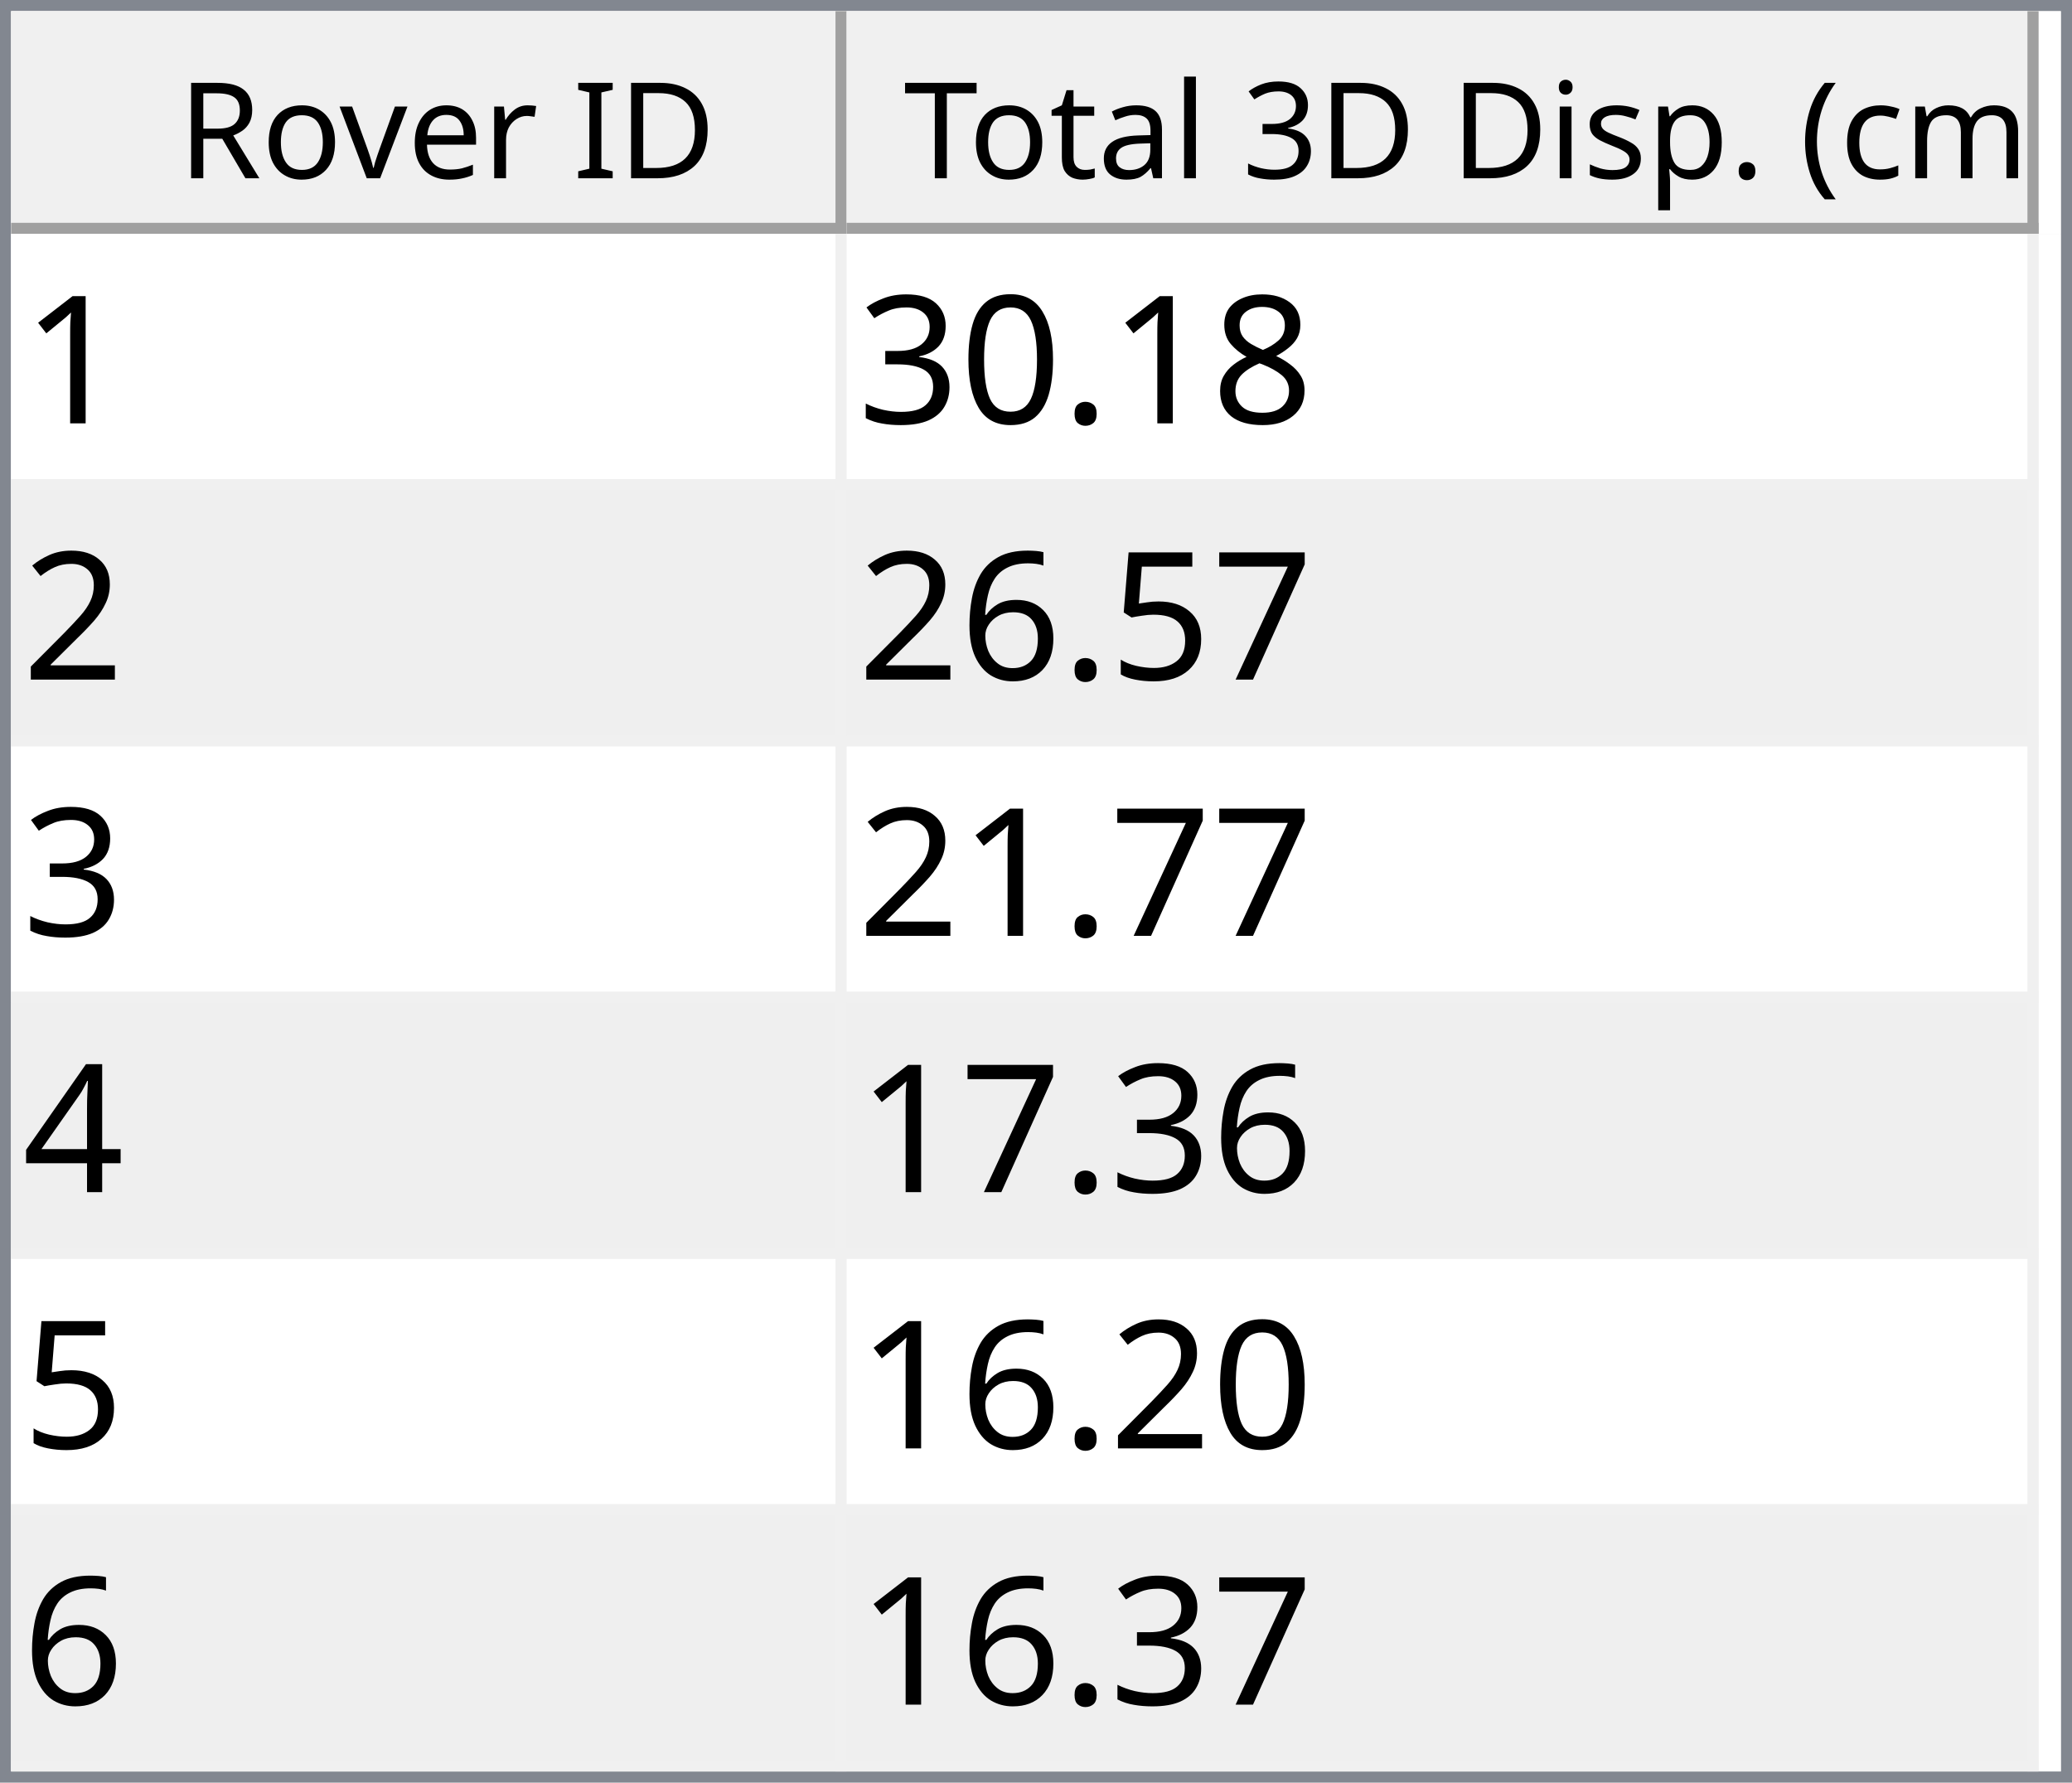
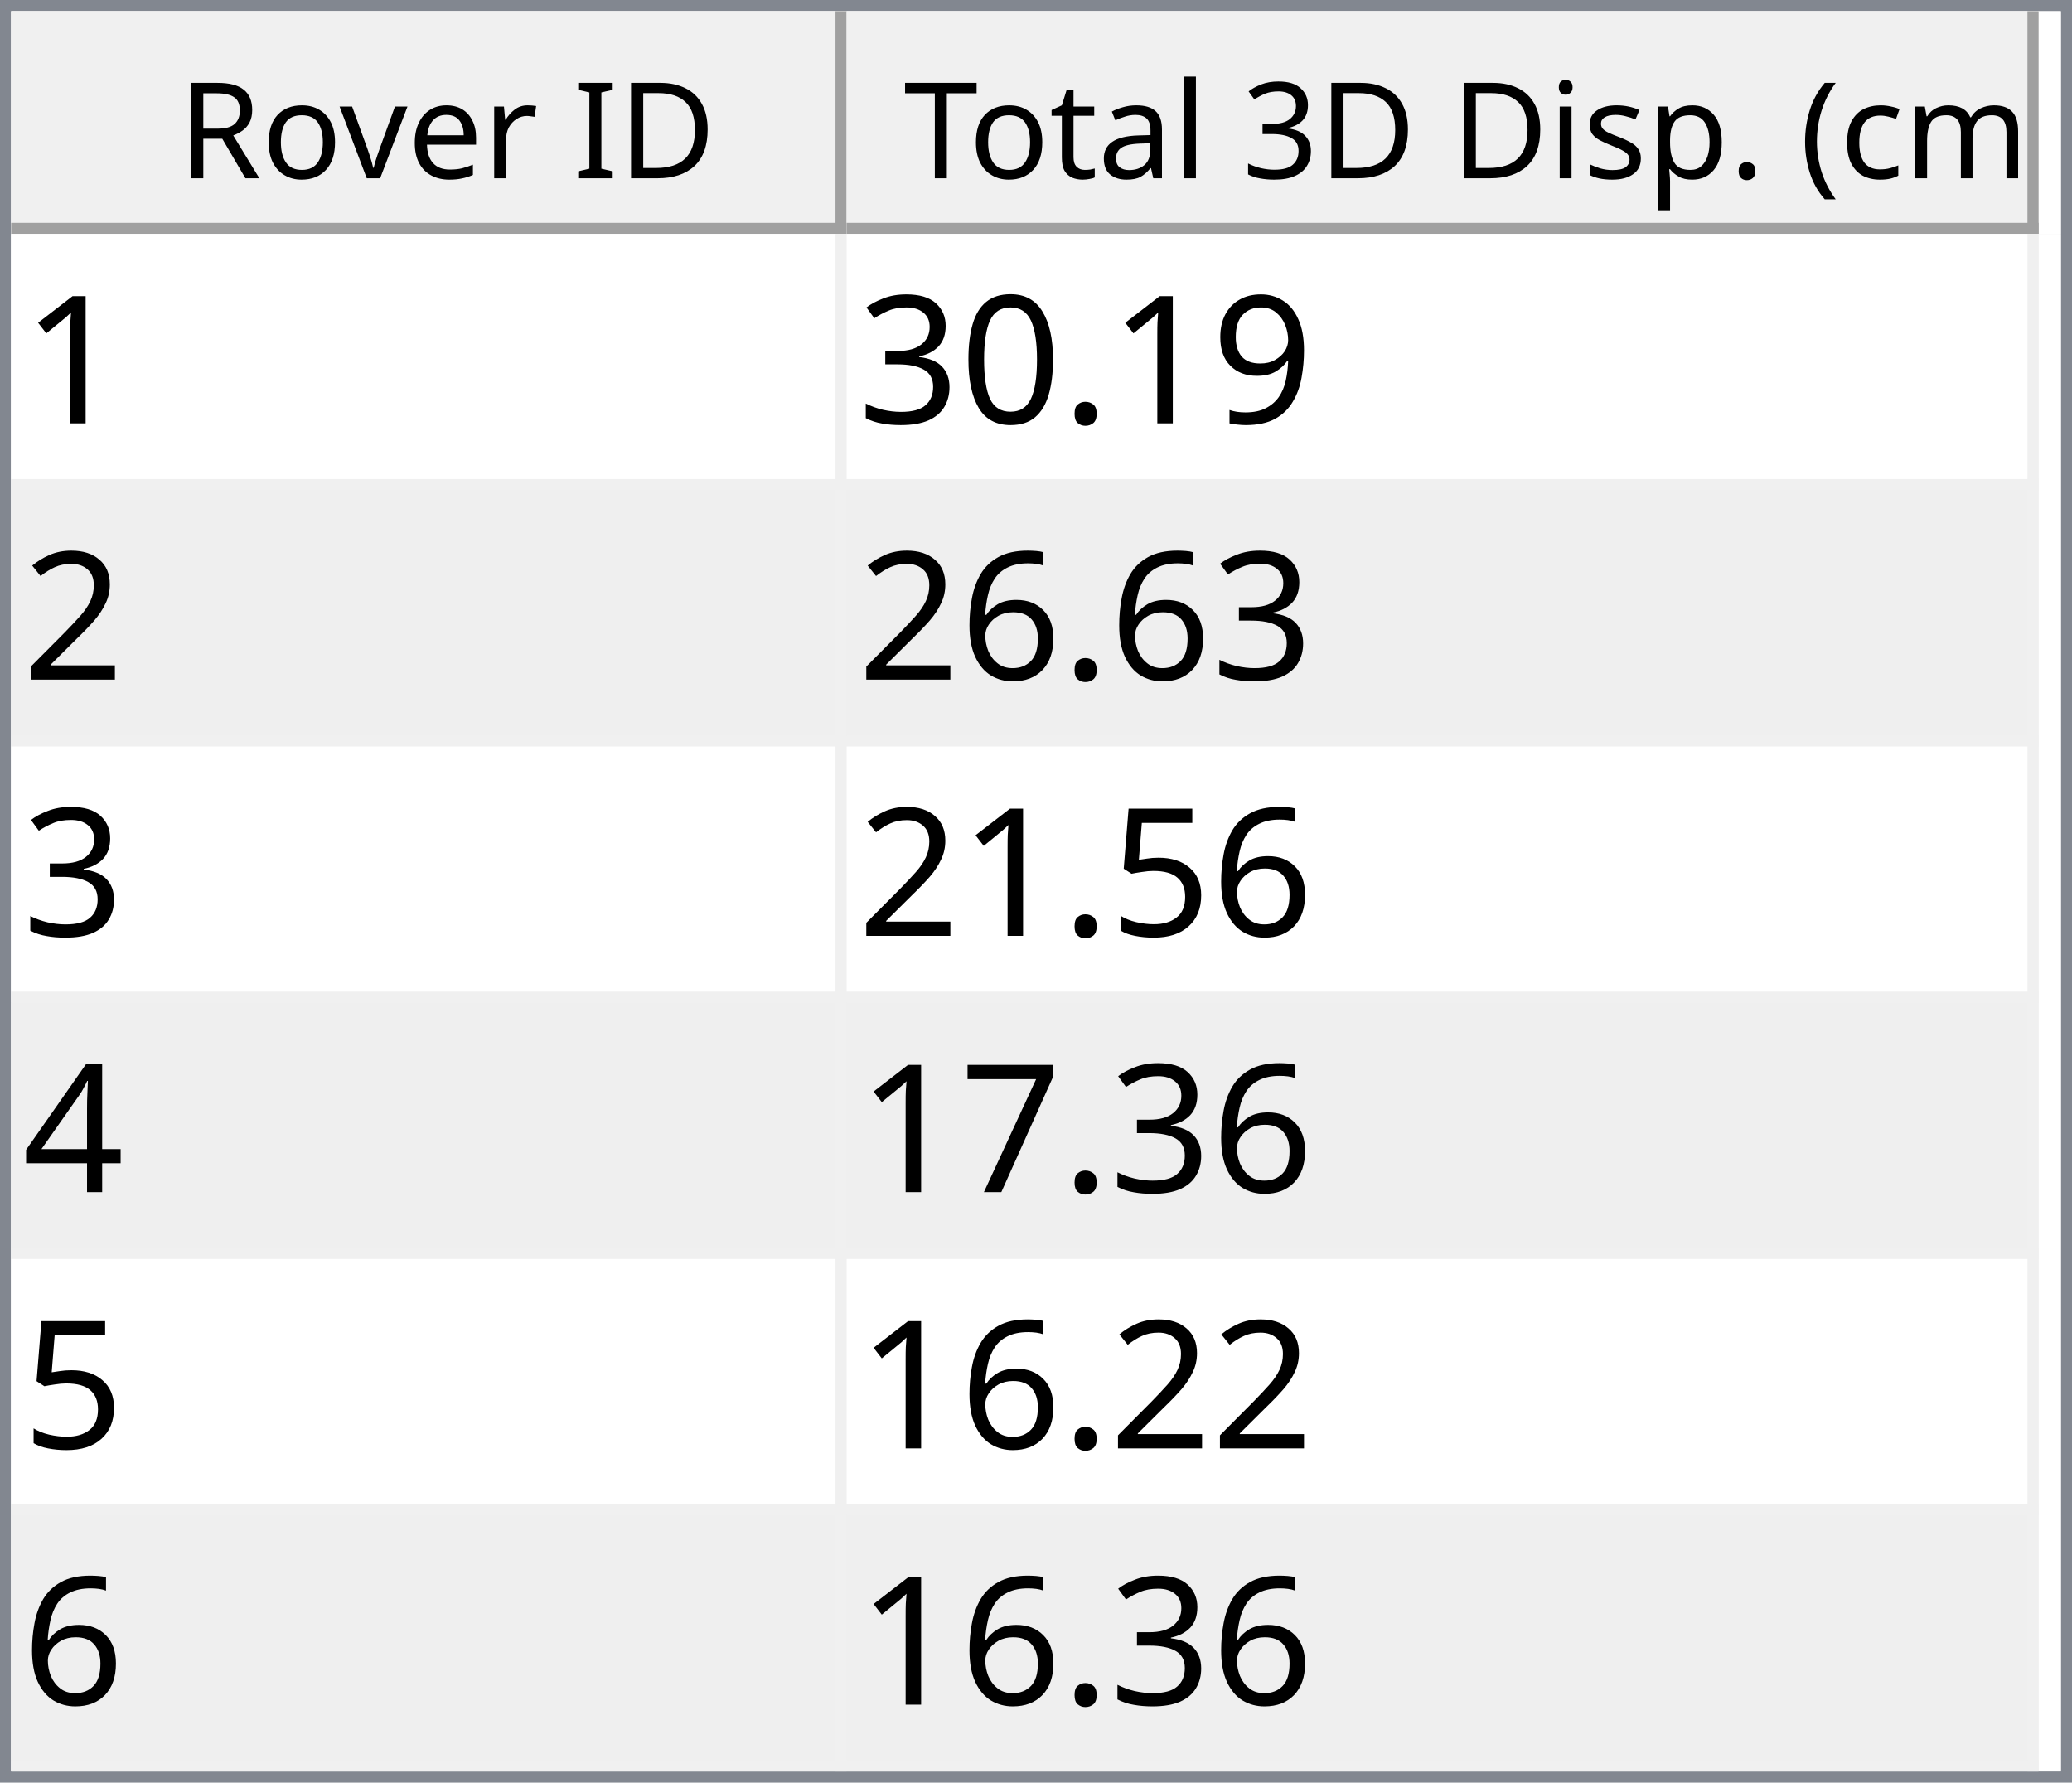
<svg xmlns="http://www.w3.org/2000/svg" style="fill-opacity:1; color-rendering:auto; color-interpolation:auto; text-rendering:auto; stroke:black; stroke-linecap:square; stroke-miterlimit:10; shape-rendering:auto; stroke-opacity:1; fill:black; stroke-dasharray:none; font-weight:normal; stroke-width:1; font-family:'Dialog'; font-style:normal; stroke-linejoin:miter; font-size:12px; stroke-dashoffset:0; image-rendering:auto;" width="186" height="160">
  <defs id="genericDefs" />
  <g>
    <defs id="defs1">
      <clipPath clipPathUnits="userSpaceOnUse" id="clipPath1">
        <path d="M0 0 L186 0 L186 160 L0 160 L0 0 Z" />
      </clipPath>
      <clipPath clipPathUnits="userSpaceOnUse" id="clipPath2">
        <path d="M0 0 L0 160 L186 160 L186 0 Z" />
      </clipPath>
      <clipPath clipPathUnits="userSpaceOnUse" id="clipPath3">
        <path d="M0 0 L0 20 L184 20 L184 0 Z" />
      </clipPath>
      <clipPath clipPathUnits="userSpaceOnUse" id="clipPath4">
        <path d="M0 0 L0 20 L75 20 L75 0 Z" />
      </clipPath>
      <clipPath clipPathUnits="userSpaceOnUse" id="clipPath5">
        <path d="M1 1 L1 19 L74 19 L74 1 Z" />
      </clipPath>
      <clipPath clipPathUnits="userSpaceOnUse" id="clipPath6">
        <path d="M0 0 L0 18 L73 18 L73 0 Z" />
      </clipPath>
      <clipPath clipPathUnits="userSpaceOnUse" id="clipPath7">
        <path d="M-0.5 -0.5 L-0.5 19.5 L74.5 19.5 L74.5 -0.5 Z" />
      </clipPath>
      <clipPath clipPathUnits="userSpaceOnUse" id="clipPath8">
        <path d="M0 0 L0 20 L107 20 L107 0 Z" />
      </clipPath>
      <clipPath clipPathUnits="userSpaceOnUse" id="clipPath9">
        <path d="M1 1 L1 19 L106 19 L106 1 Z" />
      </clipPath>
      <clipPath clipPathUnits="userSpaceOnUse" id="clipPath10">
        <path d="M0 0 L0 18 L105 18 L105 0 Z" />
      </clipPath>
      <clipPath clipPathUnits="userSpaceOnUse" id="clipPath11">
        <path d="M-0.5 -0.5 L-0.5 19.5 L106.5 19.5 L106.5 -0.5 Z" />
      </clipPath>
      <clipPath clipPathUnits="userSpaceOnUse" id="clipPath12">
        <path d="M0 0 L0 138 L184 138 L184 0 Z" />
      </clipPath>
      <clipPath clipPathUnits="userSpaceOnUse" id="clipPath13">
        <path d="M0 0 L0 138 L182 138 L182 0 Z" />
      </clipPath>
      <clipPath clipPathUnits="userSpaceOnUse" id="clipPath14">
        <path d="M-0.5 -0.5 L-0.5 137.5 L181.5 137.5 L181.5 -0.5 Z" />
      </clipPath>
      <clipPath clipPathUnits="userSpaceOnUse" id="clipPath15">
        <path d="M0 0 L0 22 L74 22 L74 0 Z" />
      </clipPath>
      <clipPath clipPathUnits="userSpaceOnUse" id="clipPath16">
        <path d="M0 0 L0 22 L106 22 L106 0 Z" />
      </clipPath>
      <font horiz-adv-x="64.551" id="font1">
        <font-face ascent="107.91" descent="25.098" units-per-em="100" style="font-style:normal; font-family:Segoe UI; font-weight:normal;" />
        <missing-glyph horiz-adv-x="64.551" d="M8.109 0 L8.109 68.266 L56.453 68.266 L56.453 0 L8.109 0 ZM15.328 7.234 L49.219 7.234 L49.219 61.031 L15.328 61.031 L15.328 7.234 Z" />
        <glyph unicode="D" horiz-adv-x="70.117" d="M9.188 0 L9.188 70.016 L28.516 70.016 Q65.531 70.016 65.531 35.891 Q65.531 19.672 55.25 9.836 Q44.969 0 27.734 0 L9.188 0 ZM17.391 62.594 L17.391 7.422 L27.828 7.422 Q41.609 7.422 49.273 14.797 Q56.938 22.172 56.938 35.688 Q56.938 62.594 28.328 62.594 L17.391 62.594 Z" />
        <glyph unicode="I" horiz-adv-x="26.611" d="M17.391 0 L9.188 0 L9.188 70.016 L17.391 70.016 L17.391 0 Z" />
        <glyph unicode=" " horiz-adv-x="27.393" d="" />
        <glyph unicode="r" horiz-adv-x="34.766" d="M34.188 41.891 Q32.078 43.5 28.125 43.5 Q23 43.5 19.555 38.672 Q16.109 33.844 16.109 25.484 L16.109 0 L8.109 0 L8.109 50 L16.109 50 L16.109 39.703 L16.312 39.703 Q18.016 44.969 21.531 47.922 Q25.047 50.875 29.391 50.875 Q32.516 50.875 34.188 50.203 L34.188 41.891 Z" />
        <glyph unicode="e" horiz-adv-x="52.295" d="M48.297 23 L12.984 23 Q13.188 14.656 17.484 10.109 Q21.781 5.562 29.297 5.562 Q37.75 5.562 44.828 11.141 L44.828 3.609 Q38.234 -1.172 27.391 -1.172 Q16.797 -1.172 10.742 5.641 Q4.688 12.453 4.688 24.812 Q4.688 36.469 11.305 43.82 Q17.922 51.172 27.734 51.172 Q37.547 51.172 42.922 44.828 Q48.297 38.484 48.297 27.203 L48.297 23 ZM40.094 29.781 Q40.047 36.719 36.75 40.578 Q33.453 44.438 27.594 44.438 Q21.922 44.438 17.969 40.383 Q14.016 36.328 13.094 29.781 L40.094 29.781 Z" />
        <glyph unicode="v" horiz-adv-x="47.9" d="M47.406 50 L27.484 0 L19.625 0 L0.688 50 L9.469 50 L22.172 13.672 Q23.578 9.672 23.922 6.688 L24.125 6.688 Q24.609 10.453 25.688 13.484 L38.969 50 L47.406 50 Z" />
        <glyph unicode="o" horiz-adv-x="58.594" d="M29 -1.172 Q17.922 -1.172 11.305 5.836 Q4.688 12.844 4.688 24.422 Q4.688 37.016 11.57 44.094 Q18.453 51.172 30.172 51.172 Q41.359 51.172 47.633 44.289 Q53.906 37.406 53.906 25.203 Q53.906 13.234 47.141 6.031 Q40.375 -1.172 29 -1.172 ZM29.594 44.438 Q21.875 44.438 17.383 39.188 Q12.891 33.938 12.891 24.703 Q12.891 15.828 17.43 10.695 Q21.969 5.562 29.594 5.562 Q37.359 5.562 41.531 10.594 Q45.703 15.625 45.703 24.906 Q45.703 34.281 41.531 39.359 Q37.359 44.438 29.594 44.438 Z" />
        <glyph unicode="R" horiz-adv-x="59.814" d="M59.375 0 L49.609 0 L37.891 19.625 Q36.281 22.359 34.766 24.289 Q33.25 26.219 31.664 27.438 Q30.078 28.656 28.25 29.219 Q26.422 29.781 24.125 29.781 L17.391 29.781 L17.391 0 L9.188 0 L9.188 70.016 L30.078 70.016 Q34.672 70.016 38.555 68.867 Q42.438 67.719 45.289 65.375 Q48.141 63.031 49.758 59.547 Q51.375 56.062 51.375 51.375 Q51.375 47.703 50.273 44.656 Q49.172 41.609 47.148 39.211 Q45.125 36.812 42.266 35.133 Q39.406 33.453 35.844 32.516 L35.844 32.328 Q37.594 31.547 38.891 30.547 Q40.188 29.547 41.359 28.18 Q42.531 26.812 43.68 25.078 Q44.828 23.344 46.234 21.047 L59.375 0 ZM17.391 62.594 L17.391 37.203 L28.516 37.203 Q31.594 37.203 34.203 38.133 Q36.812 39.062 38.719 40.797 Q40.625 42.531 41.703 45.047 Q42.781 47.562 42.781 50.688 Q42.781 56.297 39.141 59.445 Q35.5 62.594 28.609 62.594 L17.391 62.594 Z" />
        <glyph unicode=")" horiz-adv-x="30.176" d="M8.297 -15.922 L1.172 -15.922 Q16.406 2.344 16.406 26.812 Q16.406 51.469 1.078 70.016 L8.297 70.016 Q23.531 52.156 23.531 26.703 Q23.531 1.375 8.297 -15.922 Z" />
        <glyph unicode="m" horiz-adv-x="86.133" d="M79.109 0 L71.094 0 L71.094 28.719 Q71.094 37.016 68.531 40.727 Q65.969 44.438 59.906 44.438 Q54.781 44.438 51.195 39.75 Q47.609 35.062 47.609 28.516 L47.609 0 L39.594 0 L39.594 29.688 Q39.594 44.438 28.219 44.438 Q22.953 44.438 19.531 40.016 Q16.109 35.594 16.109 28.516 L16.109 0 L8.109 0 L8.109 50 L16.109 50 L16.109 42.094 L16.312 42.094 Q21.625 51.172 31.844 51.172 Q36.969 51.172 40.773 48.312 Q44.578 45.453 46 40.828 Q51.562 51.172 62.594 51.172 Q79.109 51.172 79.109 30.812 L79.109 0 Z" />
        <glyph unicode="c" horiz-adv-x="46.191" d="M42.188 2.297 Q36.422 -1.172 28.516 -1.172 Q17.828 -1.172 11.258 5.789 Q4.688 12.75 4.688 23.828 Q4.688 36.188 11.766 43.68 Q18.844 51.172 30.672 51.172 Q37.25 51.172 42.281 48.734 L42.281 40.531 Q36.719 44.438 30.375 44.438 Q22.703 44.438 17.797 38.945 Q12.891 33.453 12.891 24.516 Q12.891 15.719 17.508 10.641 Q22.125 5.562 29.891 5.562 Q36.422 5.562 42.188 9.906 L42.188 2.297 Z" />
        <glyph unicode="(" horiz-adv-x="30.176" d="M29.109 -15.922 L21.969 -15.922 Q6.844 1.375 6.844 26.703 Q6.844 52.156 21.969 70.016 L29.203 70.016 Q13.875 51.469 13.875 26.812 Q13.875 2.344 29.109 -15.922 Z" />
        <glyph unicode="." horiz-adv-x="21.68" d="M10.891 -1.078 Q8.641 -1.078 7.055 0.539 Q5.469 2.156 5.469 4.391 Q5.469 6.641 7.055 8.273 Q8.641 9.906 10.891 9.906 Q13.188 9.906 14.797 8.273 Q16.406 6.641 16.406 4.391 Q16.406 2.156 14.797 0.539 Q13.188 -1.078 10.891 -1.078 Z" />
        <glyph unicode="p" horiz-adv-x="58.789" d="M16.312 7.234 L16.109 7.234 L16.109 -23 L8.109 -23 L8.109 50 L16.109 50 L16.109 41.219 L16.312 41.219 Q22.219 51.172 33.594 51.172 Q43.266 51.172 48.688 44.461 Q54.109 37.75 54.109 26.469 Q54.109 13.922 48 6.375 Q41.891 -1.172 31.297 -1.172 Q21.578 -1.172 16.312 7.234 ZM16.109 27.391 L16.109 20.406 Q16.109 14.203 20.141 9.883 Q24.172 5.562 30.375 5.562 Q37.641 5.562 41.773 11.133 Q45.906 16.703 45.906 26.609 Q45.906 34.969 42.047 39.703 Q38.188 44.438 31.594 44.438 Q24.609 44.438 20.359 39.578 Q16.109 34.719 16.109 27.391 Z" />
        <glyph unicode="s" horiz-adv-x="42.432" d="M5.078 1.812 L5.078 10.406 Q11.625 5.562 19.484 5.562 Q30.031 5.562 30.031 12.594 Q30.031 14.594 29.125 15.992 Q28.219 17.391 26.68 18.461 Q25.141 19.531 23.07 20.383 Q21 21.234 18.609 22.172 Q15.281 23.484 12.766 24.828 Q10.25 26.172 8.57 27.859 Q6.891 29.547 6.031 31.695 Q5.172 33.844 5.172 36.719 Q5.172 40.234 6.789 42.945 Q8.406 45.656 11.086 47.484 Q13.766 49.312 17.211 50.242 Q20.656 51.172 24.312 51.172 Q30.812 51.172 35.938 48.922 L35.938 40.828 Q30.422 44.438 23.25 44.438 Q21 44.438 19.195 43.922 Q17.391 43.406 16.094 42.477 Q14.797 41.547 14.086 40.258 Q13.375 38.969 13.375 37.406 Q13.375 35.453 14.086 34.133 Q14.797 32.812 16.164 31.789 Q17.531 30.766 19.484 29.938 Q21.438 29.109 23.922 28.125 Q27.25 26.859 29.883 25.516 Q32.516 24.172 34.375 22.484 Q36.234 20.797 37.234 18.602 Q38.234 16.406 38.234 13.375 Q38.234 9.672 36.602 6.938 Q34.969 4.203 32.234 2.398 Q29.5 0.594 25.93 -0.289 Q22.359 -1.172 18.453 -1.172 Q10.75 -1.172 5.078 1.812 Z" />
        <glyph unicode="i" horiz-adv-x="24.219" d="M12.203 62.703 Q10.062 62.703 8.547 64.164 Q7.031 65.625 7.031 67.875 Q7.031 70.125 8.547 71.609 Q10.062 73.094 12.203 73.094 Q14.406 73.094 15.945 71.609 Q17.484 70.125 17.484 67.875 Q17.484 65.719 15.945 64.211 Q14.406 62.703 12.203 62.703 ZM16.109 0 L8.109 0 L8.109 50 L16.109 50 L16.109 0 Z" />
        <glyph unicode="3" horiz-adv-x="53.906" d="M46.531 19.828 Q46.531 15.094 44.75 11.211 Q42.969 7.328 39.719 4.57 Q36.469 1.812 31.93 0.297 Q27.391 -1.219 21.922 -1.219 Q11.922 -1.219 6 2.594 L6 11.188 Q13.094 5.609 22.219 5.609 Q25.875 5.609 28.828 6.539 Q31.781 7.469 33.906 9.227 Q36.031 10.984 37.18 13.477 Q38.328 15.969 38.328 19.094 Q38.328 32.812 18.797 32.812 L12.984 32.812 L12.984 39.594 L18.5 39.594 Q35.797 39.594 35.797 52.484 Q35.797 64.406 22.609 64.406 Q15.188 64.406 8.688 59.422 L8.688 67.188 Q15.375 71.188 24.609 71.188 Q29 71.188 32.57 69.969 Q36.141 68.75 38.68 66.555 Q41.219 64.359 42.609 61.281 Q44 58.203 44 54.5 Q44 40.672 30.031 36.719 L30.031 36.531 Q33.594 36.141 36.625 34.797 Q39.656 33.453 41.852 31.305 Q44.047 29.156 45.289 26.25 Q46.531 23.344 46.531 19.828 Z" />
        <glyph unicode="l" horiz-adv-x="24.219" d="M16.109 0 L8.109 0 L8.109 74.031 L16.109 74.031 L16.109 0 Z" />
        <glyph unicode="a" horiz-adv-x="50.879" d="M43.891 0 L35.891 0 L35.891 7.812 L35.688 7.812 Q30.469 -1.172 20.312 -1.172 Q12.844 -1.172 8.617 2.781 Q4.391 6.734 4.391 13.281 Q4.391 27.297 20.906 29.594 L35.891 31.688 Q35.891 44.438 25.594 44.438 Q16.547 44.438 9.281 38.281 L9.281 46.484 Q16.656 51.172 26.266 51.172 Q43.891 51.172 43.891 32.516 L43.891 0 ZM35.891 25.297 L23.828 23.641 Q18.266 22.859 15.43 20.875 Q12.594 18.891 12.594 13.875 Q12.594 10.203 15.211 7.883 Q17.828 5.562 22.172 5.562 Q28.125 5.562 32.008 9.742 Q35.891 13.922 35.891 20.312 L35.891 25.297 Z" />
        <glyph unicode="t" horiz-adv-x="33.887" d="M31.297 0.484 Q28.469 -1.078 23.828 -1.078 Q10.688 -1.078 10.688 13.578 L10.688 43.172 L2.094 43.172 L2.094 50 L10.688 50 L10.688 62.203 L18.703 64.797 L18.703 50 L31.297 50 L31.297 43.172 L18.703 43.172 L18.703 14.984 Q18.703 9.969 20.414 7.82 Q22.125 5.672 26.078 5.672 Q29.109 5.672 31.297 7.328 L31.297 0.484 Z" />
        <glyph unicode="T" horiz-adv-x="52.393" d="M50.594 62.594 L30.375 62.594 L30.375 0 L22.172 0 L22.172 62.594 L2 62.594 L2 70.016 L50.594 70.016 L50.594 62.594 Z" />
      </font>
      <font horiz-adv-x="75.0" id="font2">
        <font-face ascent="100.537" descent="21.973" units-per-em="100" style="font-style:normal; font-family:sans-serif; font-weight:normal;" />
        <missing-glyph horiz-adv-x="75.0" d="M12.5 0 L12.5 62.5 L62.5 62.5 L62.5 0 L12.5 0 ZM14.062 1.562 L60.938 1.562 L60.938 60.938 L14.062 60.938 L14.062 1.562 Z" />
        <glyph unicode="1" horiz-adv-x="55.615" d="M37.25 0 L28.469 0 L28.469 56 Q25.297 52.984 20.141 49.953 Q14.984 46.922 10.891 45.406 L10.891 53.906 Q18.266 57.375 23.781 62.305 Q29.297 67.234 31.594 71.875 L37.25 71.875 L37.25 0 Z" />
-         <glyph unicode="8" horiz-adv-x="55.615" d="M17.672 38.812 Q12.203 40.828 9.57 44.539 Q6.938 48.25 6.938 53.422 Q6.938 61.234 12.555 66.555 Q18.172 71.875 27.484 71.875 Q36.859 71.875 42.578 66.43 Q48.297 60.984 48.297 53.172 Q48.297 48.188 45.68 44.508 Q43.062 40.828 37.75 38.812 Q44.344 36.672 47.781 31.883 Q51.219 27.094 51.219 20.453 Q51.219 11.281 44.727 5.031 Q38.234 -1.219 27.641 -1.219 Q17.047 -1.219 10.547 5.055 Q4.047 11.328 4.047 20.703 Q4.047 27.688 7.594 32.398 Q11.141 37.109 17.672 38.812 ZM15.922 53.719 Q15.922 48.641 19.195 45.414 Q22.469 42.188 27.688 42.188 Q32.766 42.188 36.016 45.383 Q39.266 48.578 39.266 53.219 Q39.266 58.062 35.914 61.359 Q32.562 64.656 27.594 64.656 Q22.562 64.656 19.242 61.43 Q15.922 58.203 15.922 53.719 ZM13.094 20.656 Q13.094 16.891 14.875 13.375 Q16.656 9.859 20.172 7.93 Q23.688 6 27.734 6 Q34.031 6 38.133 10.055 Q42.234 14.109 42.234 20.359 Q42.234 26.703 38.016 30.859 Q33.797 35.016 27.438 35.016 Q21.234 35.016 17.164 30.914 Q13.094 26.812 13.094 20.656 Z" />
+         <glyph unicode="9" horiz-adv-x="55.615" d="M5.469 16.547 L13.922 17.328 Q14.984 11.375 18.016 8.688 Q21.047 6 25.781 6 Q29.828 6 32.883 7.859 Q35.938 9.719 37.891 12.82 Q39.844 15.922 41.164 21.195 Q42.484 26.469 42.484 31.938 Q42.484 32.516 42.438 33.688 Q39.797 29.5 35.234 26.883 Q30.672 24.266 25.344 24.266 Q16.453 24.266 10.305 30.711 Q4.156 37.156 4.156 47.703 Q4.156 58.594 10.578 65.234 Q17 71.875 26.656 71.875 Q33.641 71.875 39.43 68.117 Q45.219 64.359 48.219 57.398 Q51.219 50.438 51.219 37.25 Q51.219 23.531 48.242 15.406 Q45.266 7.281 39.383 3.031 Q33.5 -1.219 25.594 -1.219 Q17.188 -1.219 11.867 3.445 Q6.547 8.109 5.469 16.547 ZM41.453 48.141 Q41.453 55.719 37.43 60.156 Q33.406 64.594 27.734 64.594 Q21.875 64.594 17.531 59.812 Q13.188 55.031 13.188 47.406 Q13.188 40.578 17.312 36.305 Q21.438 32.031 27.484 32.031 Q33.594 32.031 37.523 36.305 Q41.453 40.578 41.453 48.141 Z" />
        <glyph unicode="." horiz-adv-x="27.783" d="M9.078 0 L9.078 10.016 L19.094 10.016 L19.094 0 L9.078 0 Z" />
        <glyph unicode="0" horiz-adv-x="55.615" d="M4.156 35.297 Q4.156 48 6.766 55.742 Q9.375 63.484 14.523 67.68 Q19.672 71.875 27.484 71.875 Q33.25 71.875 37.594 69.555 Q41.938 67.234 44.773 62.867 Q47.609 58.5 49.219 52.227 Q50.828 45.953 50.828 35.297 Q50.828 22.703 48.242 14.969 Q45.656 7.234 40.508 3.008 Q35.359 -1.219 27.484 -1.219 Q17.141 -1.219 11.234 6.203 Q4.156 15.141 4.156 35.297 ZM13.188 35.297 Q13.188 17.672 17.312 11.836 Q21.438 6 27.484 6 Q33.547 6 37.672 11.859 Q41.797 17.719 41.797 35.297 Q41.797 52.984 37.672 58.789 Q33.547 64.594 27.391 64.594 Q21.344 64.594 17.719 59.469 Q13.188 52.938 13.188 35.297 Z" />
        <glyph unicode="3" horiz-adv-x="55.615" d="M4.203 18.891 L12.984 20.062 Q14.5 12.594 18.141 9.297 Q21.781 6 27 6 Q33.203 6 37.477 10.297 Q41.75 14.594 41.75 20.953 Q41.75 27 37.797 30.93 Q33.844 34.859 27.734 34.859 Q25.25 34.859 21.531 33.891 L22.516 41.609 Q23.391 41.5 23.922 41.5 Q29.547 41.5 34.039 44.43 Q38.531 47.359 38.531 53.469 Q38.531 58.297 35.258 61.477 Q31.984 64.656 26.812 64.656 Q21.688 64.656 18.266 61.43 Q14.844 58.203 13.875 51.766 L5.078 53.328 Q6.688 62.156 12.398 67.016 Q18.109 71.875 26.609 71.875 Q32.469 71.875 37.398 69.359 Q42.328 66.844 44.945 62.5 Q47.562 58.156 47.562 53.266 Q47.562 48.641 45.07 44.828 Q42.578 41.016 37.703 38.766 Q44.047 37.312 47.562 32.695 Q51.078 28.078 51.078 21.141 Q51.078 11.766 44.242 5.25 Q37.406 -1.266 26.953 -1.266 Q17.531 -1.266 11.305 4.352 Q5.078 9.969 4.203 18.891 Z" />
        <glyph unicode="2" horiz-adv-x="55.615" d="M50.344 8.453 L50.344 0 L3.031 0 Q2.938 3.172 4.047 6.109 Q5.859 10.938 9.836 15.625 Q13.812 20.312 21.344 26.469 Q33.016 36.031 37.117 41.625 Q41.219 47.219 41.219 52.203 Q41.219 57.422 37.477 61.008 Q33.734 64.594 27.734 64.594 Q21.391 64.594 17.578 60.789 Q13.766 56.984 13.719 50.25 L4.688 51.172 Q5.609 61.281 11.664 66.578 Q17.719 71.875 27.938 71.875 Q38.234 71.875 44.242 66.164 Q50.25 60.453 50.25 52 Q50.25 47.703 48.492 43.555 Q46.734 39.406 42.656 34.812 Q38.578 30.219 29.109 22.219 Q21.188 15.578 18.945 13.211 Q16.703 10.844 15.234 8.453 L50.344 8.453 Z" />
+         <glyph unicode="6" horiz-adv-x="55.615" d="M49.75 54.047 L41.016 53.375 Q39.844 58.547 37.703 60.891 Q34.125 64.656 28.906 64.656 Q24.703 64.656 21.531 62.312 Q17.391 59.281 14.992 53.469 Q12.594 47.656 12.5 36.922 Q15.672 41.75 20.266 44.094 Q24.859 46.438 29.891 46.438 Q38.672 46.438 44.852 39.969 Q51.031 33.5 51.031 23.25 Q51.031 16.5 48.125 10.719 Q45.219 4.938 40.141 1.859 Q35.062 -1.219 28.609 -1.219 Q17.625 -1.219 10.695 6.859 Q3.766 14.938 3.766 33.5 Q3.766 54.25 11.422 63.672 Q18.109 71.875 29.438 71.875 Q37.891 71.875 43.289 67.141 Q48.688 62.406 49.75 54.047 ZM13.875 23.188 Q13.875 18.656 15.797 14.508 Q17.719 10.359 21.188 8.18 Q24.656 6 28.469 6 Q34.031 6 38.039 10.492 Q42.047 14.984 42.047 22.703 Q42.047 30.125 38.086 34.398 Q34.125 38.672 28.125 38.672 Q22.172 38.672 18.023 34.398 Q13.875 30.125 13.875 23.188 Z" />
+         <glyph unicode="5" horiz-adv-x="55.615" d="M4.156 18.75 L13.375 19.531 Q14.406 12.797 18.141 9.398 Q21.875 6 27.156 6 Q33.5 6 37.891 10.789 Q42.281 15.578 42.281 23.484 Q42.281 31 38.062 35.352 Q33.844 39.703 27 39.703 Q22.75 39.703 19.336 37.773 Q15.922 35.844 13.969 32.766 L5.719 33.844 L12.641 70.609 L48.25 70.609 L48.25 62.203 L19.672 62.203 L15.828 42.969 Q22.266 47.469 29.344 47.469 Q38.719 47.469 45.164 40.969 Q51.609 34.469 51.609 24.266 Q51.609 14.547 45.953 7.469 Q39.062 -1.219 27.156 -1.219 Q17.391 -1.219 11.211 4.25 Q5.031 9.719 4.156 18.75 Z" />
+         <glyph unicode="4" horiz-adv-x="55.615" d="M32.328 0 L32.328 17.141 L1.266 17.141 L1.266 25.203 L33.938 71.578 L41.109 71.578 L41.109 25.203 L50.781 25.203 L50.781 17.141 L41.109 17.141 L41.109 0 L32.328 0 ZM32.328 25.203 L32.328 57.469 L9.906 25.203 L32.328 25.203 Z" />
        <glyph unicode="7" horiz-adv-x="55.615" d="M4.734 62.203 L4.734 70.656 L51.078 70.656 L51.078 63.812 Q44.234 56.547 37.523 44.484 Q30.812 32.422 27.156 19.672 Q24.516 10.688 23.781 0 L14.75 0 Q14.891 8.453 18.062 20.414 Q21.234 32.375 27.172 43.484 Q33.109 54.594 39.797 62.203 L4.734 62.203 Z" />
-         <glyph unicode="5" horiz-adv-x="55.615" d="M4.156 18.75 L13.375 19.531 Q14.406 12.797 18.141 9.398 Q21.875 6 27.156 6 Q33.5 6 37.891 10.789 Q42.281 15.578 42.281 23.484 Q42.281 31 38.062 35.352 Q33.844 39.703 27 39.703 Q22.75 39.703 19.336 37.773 Q15.922 35.844 13.969 32.766 L5.719 33.844 L12.641 70.609 L48.25 70.609 L48.25 62.203 L19.672 62.203 L15.828 42.969 Q22.266 47.469 29.344 47.469 Q38.719 47.469 45.164 40.969 Q51.609 34.469 51.609 24.266 Q51.609 14.547 45.953 7.469 Q39.062 -1.219 27.156 -1.219 Q17.391 -1.219 11.211 4.25 Q5.031 9.719 4.156 18.75 Z" />
-         <glyph unicode="6" horiz-adv-x="55.615" d="M49.75 54.047 L41.016 53.375 Q39.844 58.547 37.703 60.891 Q34.125 64.656 28.906 64.656 Q24.703 64.656 21.531 62.312 Q17.391 59.281 14.992 53.469 Q12.594 47.656 12.5 36.922 Q15.672 41.75 20.266 44.094 Q24.859 46.438 29.891 46.438 Q38.672 46.438 44.852 39.969 Q51.031 33.5 51.031 23.25 Q51.031 16.5 48.125 10.719 Q45.219 4.938 40.141 1.859 Q35.062 -1.219 28.609 -1.219 Q17.625 -1.219 10.695 6.859 Q3.766 14.938 3.766 33.5 Q3.766 54.25 11.422 63.672 Q18.109 71.875 29.438 71.875 Q37.891 71.875 43.289 67.141 Q48.688 62.406 49.75 54.047 ZM13.875 23.188 Q13.875 18.656 15.797 14.508 Q17.719 10.359 21.188 8.18 Q24.656 6 28.469 6 Q34.031 6 38.039 10.492 Q42.047 14.984 42.047 22.703 Q42.047 30.125 38.086 34.398 Q34.125 38.672 28.125 38.672 Q22.172 38.672 18.023 34.398 Q13.875 30.125 13.875 23.188 Z" />
-         <glyph unicode="4" horiz-adv-x="55.615" d="M32.328 0 L32.328 17.141 L1.266 17.141 L1.266 25.203 L33.938 71.578 L41.109 71.578 L41.109 25.203 L50.781 25.203 L50.781 17.141 L41.109 17.141 L41.109 0 L32.328 0 ZM32.328 25.203 L32.328 57.469 L9.906 25.203 L32.328 25.203 Z" />
      </font>
    </defs>
    <g style="fill:white; stroke:white;">
      <rect x="0" y="0" width="186" style="clip-path:url(#clipPath1); stroke:none;" height="160" />
    </g>
    <g style="fill:white; text-rendering:optimizeSpeed; color-rendering:optimizeSpeed; image-rendering:optimizeSpeed; shape-rendering:crispEdges; stroke:white; color-interpolation:sRGB;">
      <rect x="0" width="186" height="160" y="0" style="stroke:none;" />
      <path style="stroke:none;" d="M0 160 L186 160 L186 0 L0 0 Z" />
    </g>
    <g style="fill:rgb(240,240,240); font-family:'Segoe UI'; stroke:rgb(240,240,240);">
      <rect x="0" y="0" width="186" style="clip-path:url(#clipPath2); stroke:none;" height="160" />
    </g>
    <g style="fill:rgb(130,135,144); font-family:'Segoe UI'; stroke:rgb(130,135,144);">
      <path d="M0 0 L186 0 L186 160 L0 160 L0 0 ZM1 1 L185 1 L185 159 L1 159 L1 1 Z" style="fill-rule:evenodd; clip-path:url(#clipPath2); stroke:none;" />
    </g>
    <g style="fill:white; font-family:'Segoe UI'; stroke:white;" transform="translate(1,1)">
      <rect x="0" y="0" width="184" style="clip-path:url(#clipPath3); stroke:none;" height="20" />
    </g>
    <g style="fill:rgb(240,240,240); font-family:'Segoe UI'; stroke:rgb(240,240,240);" transform="translate(1,1)">
      <rect x="0" y="0" width="75" style="clip-path:url(#clipPath4); stroke:none;" height="20" />
    </g>
    <g style="font-family:'Segoe UI';" transform="translate(2,2)">
      <text x="14" xml:space="preserve" y="14" style="clip-path:url(#clipPath6); stroke:none;">Rover ID</text>
    </g>
    <g style="fill:rgb(160,160,160); font-family:'Segoe UI'; stroke:rgb(160,160,160); stroke-linejoin:bevel;" transform="translate(1.5,1.5)">
      <line x1="74" x2="74" y1="0" style="fill:none; clip-path:url(#clipPath7);" y2="19" />
    </g>
    <g style="fill:rgb(160,160,160); font-family:'Segoe UI'; stroke:rgb(160,160,160); stroke-linejoin:bevel;" transform="matrix(1,0,0,1,1,1) translate(0.5,0.5)">
      <line x1="0" x2="74" y1="19" style="fill:none; clip-path:url(#clipPath7);" y2="19" />
    </g>
    <g style="fill:rgb(240,240,240); font-family:'Segoe UI'; stroke:rgb(240,240,240);" transform="translate(76,1)">
      <rect x="0" y="0" width="107" style="clip-path:url(#clipPath8); stroke:none;" height="20" />
    </g>
    <g style="font-family:'Segoe UI';" transform="translate(77,2)">
      <text x="1" xml:space="preserve" y="14" style="clip-path:url(#clipPath10); stroke:none;"> Total 3D Disp. (cm)</text>
    </g>
    <g style="fill:rgb(160,160,160); font-family:'Segoe UI'; stroke:rgb(160,160,160); stroke-linejoin:bevel;" transform="translate(76.5,1.5)">
      <line x1="106" x2="106" y1="0" style="fill:none; clip-path:url(#clipPath11);" y2="19" />
    </g>
    <g style="fill:rgb(160,160,160); font-family:'Segoe UI'; stroke:rgb(160,160,160); stroke-linejoin:bevel;" transform="matrix(1,0,0,1,76,1) translate(0.5,0.5)">
      <line x1="0" x2="106" y1="19" style="fill:none; clip-path:url(#clipPath11);" y2="19" />
    </g>
    <g style="fill:white; font-family:'Segoe UI'; stroke:white;" transform="translate(1,21)">
      <rect x="0" y="0" width="184" style="clip-path:url(#clipPath12); stroke:none;" height="138" />
    </g>
    <g style="fill:rgb(240,240,240); font-size:16px; font-family:sans-serif; stroke:rgb(240,240,240);" transform="translate(1,21)">
      <rect x="0" y="0" width="182" style="clip-path:url(#clipPath13); stroke:none;" height="138" />
      <line transform="translate(0.5,0.5)" x1="0" x2="181" y1="22" style="clip-path:url(#clipPath14); fill:none; stroke-linejoin:bevel;" y2="22" />
    </g>
    <g transform="matrix(1,0,0,1,1,21) translate(0.5,0.5)" style="fill:rgb(240,240,240); font-size:16px; font-family:sans-serif; stroke:rgb(240,240,240); stroke-linejoin:bevel;">
      <line x1="0" x2="181" y1="45" style="fill:none; clip-path:url(#clipPath14);" y2="45" />
    </g>
    <g transform="matrix(1,0,0,1,1,21) translate(0.5,0.5)" style="fill:rgb(240,240,240); font-size:16px; font-family:sans-serif; stroke:rgb(240,240,240); stroke-linejoin:bevel;">
      <line x1="0" x2="181" y1="68" style="fill:none; clip-path:url(#clipPath14);" y2="68" />
    </g>
    <g transform="matrix(1,0,0,1,1,21) translate(0.5,0.5)" style="fill:rgb(240,240,240); font-size:16px; font-family:sans-serif; stroke:rgb(240,240,240); stroke-linejoin:bevel;">
      <line x1="0" x2="181" y1="91" style="fill:none; clip-path:url(#clipPath14);" y2="91" />
    </g>
    <g transform="matrix(1,0,0,1,1,21) translate(0.5,0.5)" style="fill:rgb(240,240,240); font-size:16px; font-family:sans-serif; stroke:rgb(240,240,240); stroke-linejoin:bevel;">
      <line x1="0" x2="181" y1="114" style="fill:none; clip-path:url(#clipPath14);" y2="114" />
    </g>
    <g transform="matrix(1,0,0,1,1,21) translate(0.5,0.5)" style="fill:rgb(240,240,240); font-size:16px; font-family:sans-serif; stroke:rgb(240,240,240); stroke-linejoin:bevel;">
      <line x1="0" x2="181" y1="137" style="fill:none; clip-path:url(#clipPath14);" y2="137" />
    </g>
    <g transform="matrix(1,0,0,1,1,21) translate(0.5,0.5)" style="fill:rgb(240,240,240); font-size:16px; font-family:sans-serif; stroke:rgb(240,240,240); stroke-linejoin:bevel;">
      <line x1="74" x2="74" y1="0" style="fill:none; clip-path:url(#clipPath14);" y2="137" />
    </g>
    <g transform="matrix(1,0,0,1,1,21) translate(0.5,0.5)" style="fill:rgb(240,240,240); font-size:16px; font-family:sans-serif; stroke:rgb(240,240,240); stroke-linejoin:bevel;">
      <line x1="181" x2="181" y1="0" style="fill:none; clip-path:url(#clipPath14);" y2="137" />
    </g>
    <g style="fill:white; font-size:16px; font-family:sans-serif; stroke:white;" transform="matrix(1,0,0,1,1,21)">
      <rect x="0" y="0" width="74" style="clip-path:url(#clipPath15); stroke:none;" height="22" />
      <text x="1" y="17" style="fill:black; clip-path:url(#clipPath15); stroke:none;" xml:space="preserve">1</text>
    </g>
    <g style="fill:white; font-size:16px; font-family:sans-serif; stroke:white;" transform="matrix(1,0,0,1,1,21) translate(75,0)">
      <rect x="0" y="0" width="106" style="clip-path:url(#clipPath16); stroke:none;" height="22" />
-       <text x="1" y="17" style="fill:black; clip-path:url(#clipPath16); stroke:none;" xml:space="preserve">30.18</text>
+       <text x="1" y="17" style="fill:black; clip-path:url(#clipPath16); stroke:none;" xml:space="preserve">30.19</text>
    </g>
    <g style="fill:rgb(239,239,239); font-size:16px; font-family:sans-serif; stroke:rgb(239,239,239);" transform="matrix(1,0,0,1,1,21) translate(0,23)">
      <rect x="0" y="0" width="74" style="clip-path:url(#clipPath15); stroke:none;" height="22" />
      <text x="1" y="17" style="fill:black; clip-path:url(#clipPath15); stroke:none;" xml:space="preserve">2</text>
    </g>
    <g style="fill:rgb(239,239,239); font-size:16px; font-family:sans-serif; stroke:rgb(239,239,239);" transform="matrix(1,0,0,1,1,21) translate(75,23)">
      <rect x="0" y="0" width="106" style="clip-path:url(#clipPath16); stroke:none;" height="22" />
-       <text x="1" y="17" style="fill:black; clip-path:url(#clipPath16); stroke:none;" xml:space="preserve">26.57</text>
+       <text x="1" y="17" style="fill:black; clip-path:url(#clipPath16); stroke:none;" xml:space="preserve">26.63</text>
    </g>
    <g style="fill:white; font-size:16px; font-family:sans-serif; stroke:white;" transform="matrix(1,0,0,1,1,21) translate(0,46)">
      <rect x="0" y="0" width="74" style="clip-path:url(#clipPath15); stroke:none;" height="22" />
      <text x="1" y="17" style="fill:black; clip-path:url(#clipPath15); stroke:none;" xml:space="preserve">3</text>
    </g>
    <g style="fill:white; font-size:16px; font-family:sans-serif; stroke:white;" transform="matrix(1,0,0,1,1,21) translate(75,46)">
      <rect x="0" y="0" width="106" style="clip-path:url(#clipPath16); stroke:none;" height="22" />
-       <text x="1" y="17" style="fill:black; clip-path:url(#clipPath16); stroke:none;" xml:space="preserve">21.77</text>
+       <text x="1" y="17" style="fill:black; clip-path:url(#clipPath16); stroke:none;" xml:space="preserve">21.56</text>
    </g>
    <g style="fill:rgb(239,239,239); font-size:16px; font-family:sans-serif; stroke:rgb(239,239,239);" transform="matrix(1,0,0,1,1,21) translate(0,69)">
      <rect x="0" y="0" width="74" style="clip-path:url(#clipPath15); stroke:none;" height="22" />
      <text x="1" y="17" style="fill:black; clip-path:url(#clipPath15); stroke:none;" xml:space="preserve">4</text>
    </g>
    <g style="fill:rgb(239,239,239); font-size:16px; font-family:sans-serif; stroke:rgb(239,239,239);" transform="matrix(1,0,0,1,1,21) translate(75,69)">
      <rect x="0" y="0" width="106" style="clip-path:url(#clipPath16); stroke:none;" height="22" />
      <text x="1" y="17" style="fill:black; clip-path:url(#clipPath16); stroke:none;" xml:space="preserve">17.36</text>
    </g>
    <g style="fill:white; font-size:16px; font-family:sans-serif; stroke:white;" transform="matrix(1,0,0,1,1,21) translate(0,92)">
      <rect x="0" y="0" width="74" style="clip-path:url(#clipPath15); stroke:none;" height="22" />
      <text x="1" y="17" style="fill:black; clip-path:url(#clipPath15); stroke:none;" xml:space="preserve">5</text>
    </g>
    <g style="fill:white; font-size:16px; font-family:sans-serif; stroke:white;" transform="matrix(1,0,0,1,1,21) translate(75,92)">
      <rect x="0" y="0" width="106" style="clip-path:url(#clipPath16); stroke:none;" height="22" />
-       <text x="1" y="17" style="fill:black; clip-path:url(#clipPath16); stroke:none;" xml:space="preserve">16.20</text>
+       <text x="1" y="17" style="fill:black; clip-path:url(#clipPath16); stroke:none;" xml:space="preserve">16.22</text>
    </g>
    <g style="fill:rgb(239,239,239); font-size:16px; font-family:sans-serif; stroke:rgb(239,239,239);" transform="matrix(1,0,0,1,1,21) translate(0,115)">
      <rect x="0" y="0" width="74" style="clip-path:url(#clipPath15); stroke:none;" height="22" />
      <text x="1" y="17" style="fill:black; clip-path:url(#clipPath15); stroke:none;" xml:space="preserve">6</text>
    </g>
    <g style="fill:rgb(239,239,239); font-size:16px; font-family:sans-serif; stroke:rgb(239,239,239);" transform="matrix(1,0,0,1,1,21) translate(75,115)">
      <rect x="0" y="0" width="106" style="clip-path:url(#clipPath16); stroke:none;" height="22" />
-       <text x="1" y="17" style="fill:black; clip-path:url(#clipPath16); stroke:none;" xml:space="preserve">16.37</text>
+       <text x="1" y="17" style="fill:black; clip-path:url(#clipPath16); stroke:none;" xml:space="preserve">16.36</text>
    </g>
  </g>
</svg>
